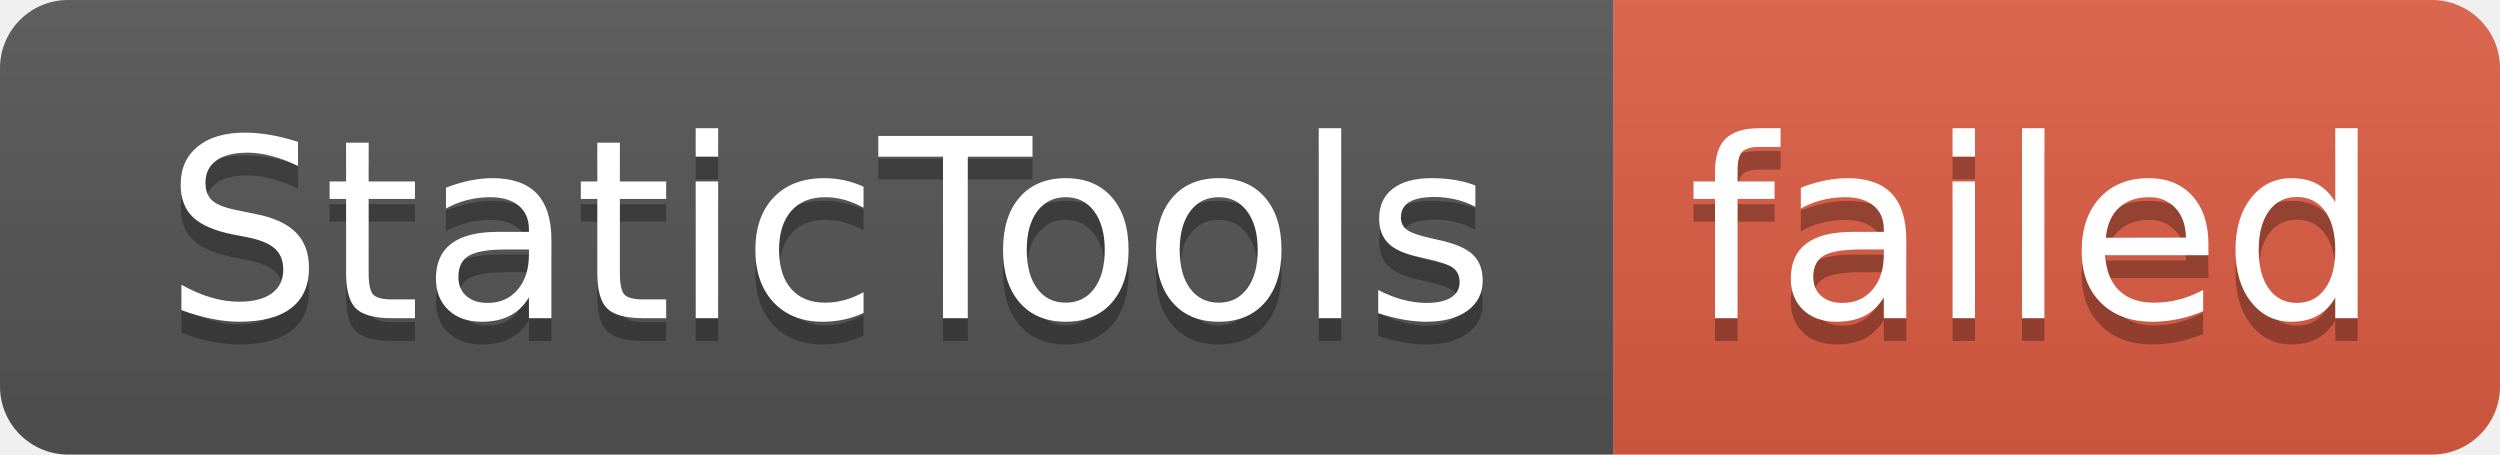
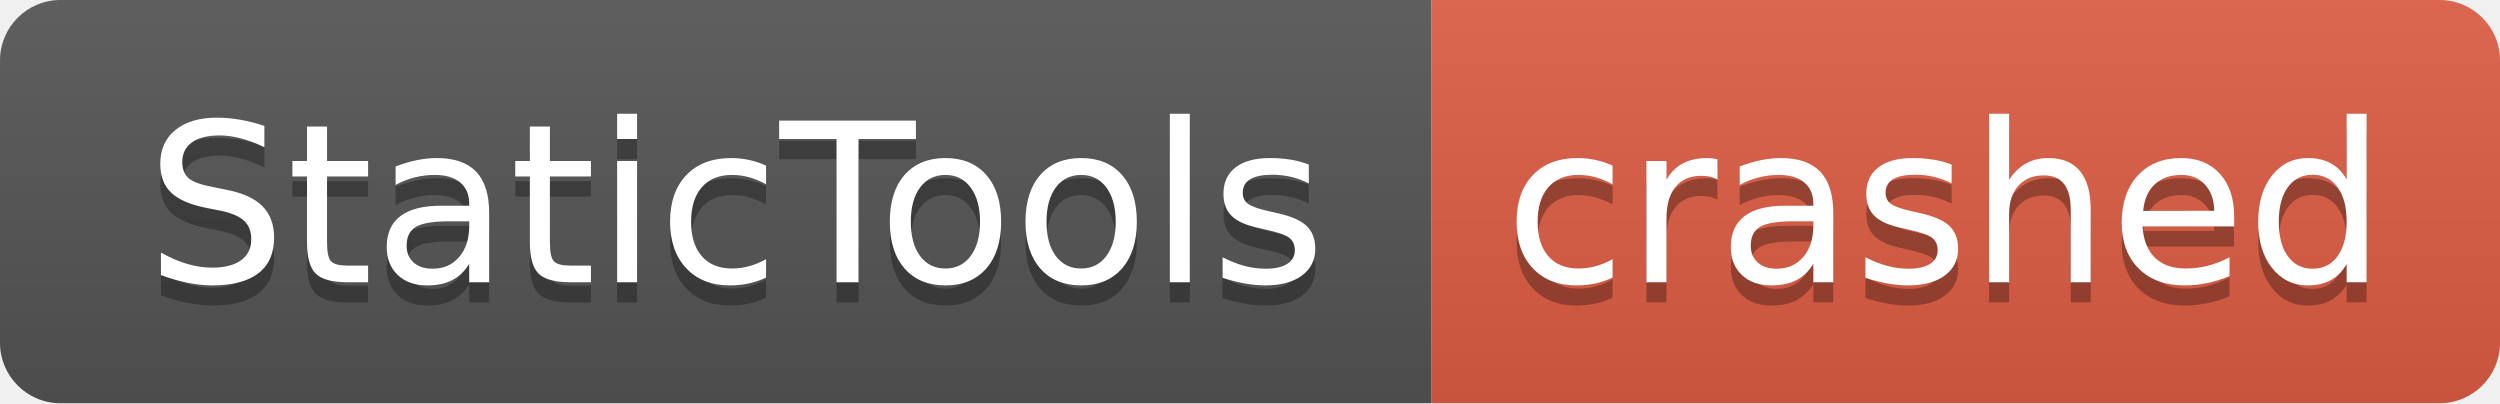
- <svg xmlns="http://www.w3.org/2000/svg" width="110" height="20" role="img" aria-label="StaticTools: failed">
+ <svg xmlns="http://www.w3.org/2000/svg" width="124" height="20" role="img" aria-label="StaticTools: crashed">
  <linearGradient id="s" x2="0" y2="100%">
    <stop offset="0" stop-color="#bbb" stop-opacity=".1" />
    <stop offset="1" stop-opacity=".1" />
  </linearGradient>
  <clipPath id="r">
-     <rect width="110" height="20" rx="3" fill="#fff" />
+     <rect width="124" height="20" rx="3" fill="#fff" />
  </clipPath>
  <g clip-path="url(#r)">
    <rect width="71" height="20" fill="#555" />
-     <rect x="71" width="39" height="20" fill="#e05d44" />
-     <rect width="110" height="20" fill="url(#s)" />
+     <rect x="71" width="53" height="20" fill="#e05d44" />
+     <rect width="124" height="20" fill="url(#s)" />
  </g>
  <g fill="#fff" text-anchor="middle" font-family="Verdana,Geneva,DejaVu Sans,sans-serif" text-rendering="geometricPrecision" font-size="110">
    <text aria-hidden="true" x="365" y="150" fill="#010101" fill-opacity=".3" transform="scale(.1)" textLength="610">StaticTools</text>
    <text x="365" y="140" transform="scale(.1)" fill="#fff" textLength="610">StaticTools</text>
-     <text aria-hidden="true" x="895" y="150" fill="#010101" fill-opacity=".3" transform="scale(.1)" textLength="290">failed</text>
-     <text x="895" y="140" transform="scale(.1)" fill="#fff" textLength="290">failed</text>
+     <text aria-hidden="true" x="965" y="150" fill="#010101" fill-opacity=".3" transform="scale(.1)" textLength="430">crashed</text>
+     <text x="965" y="140" transform="scale(.1)" fill="#fff" textLength="430">crashed</text>
  </g>
</svg>
